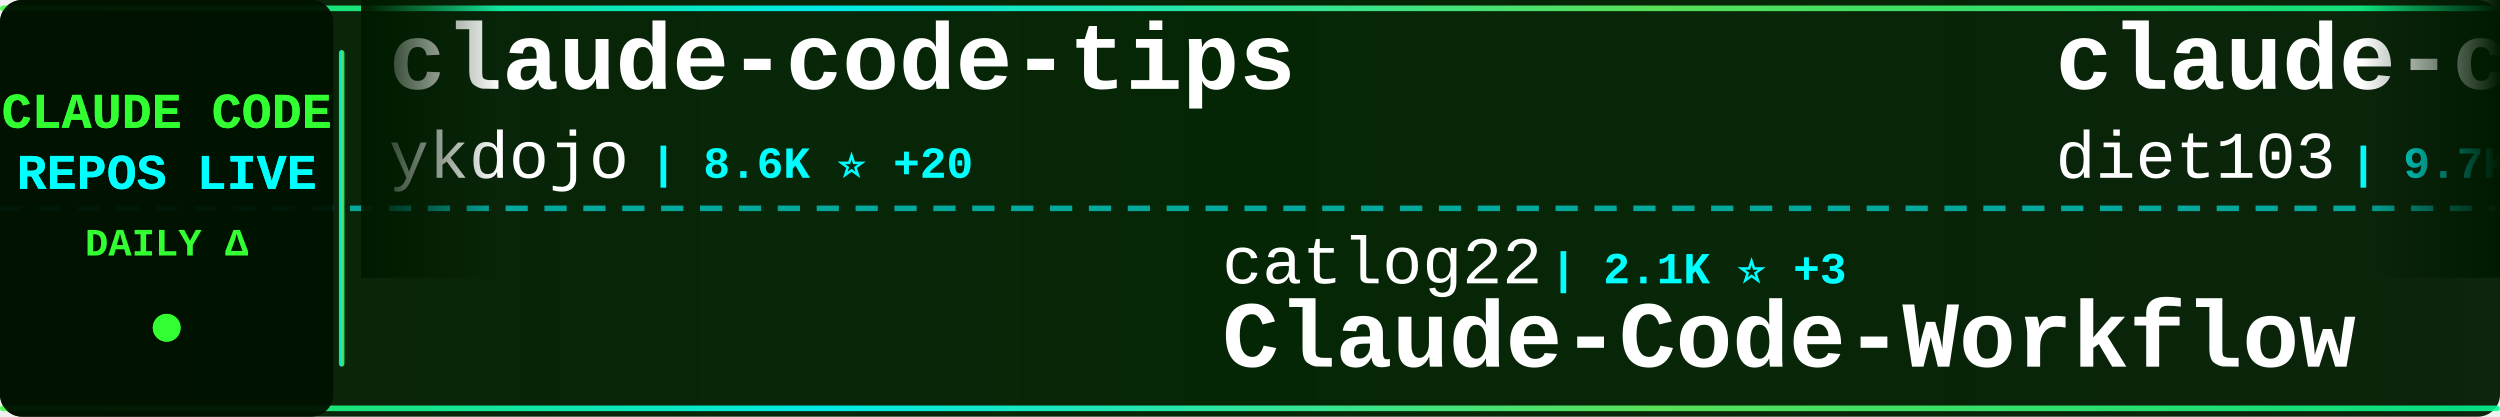
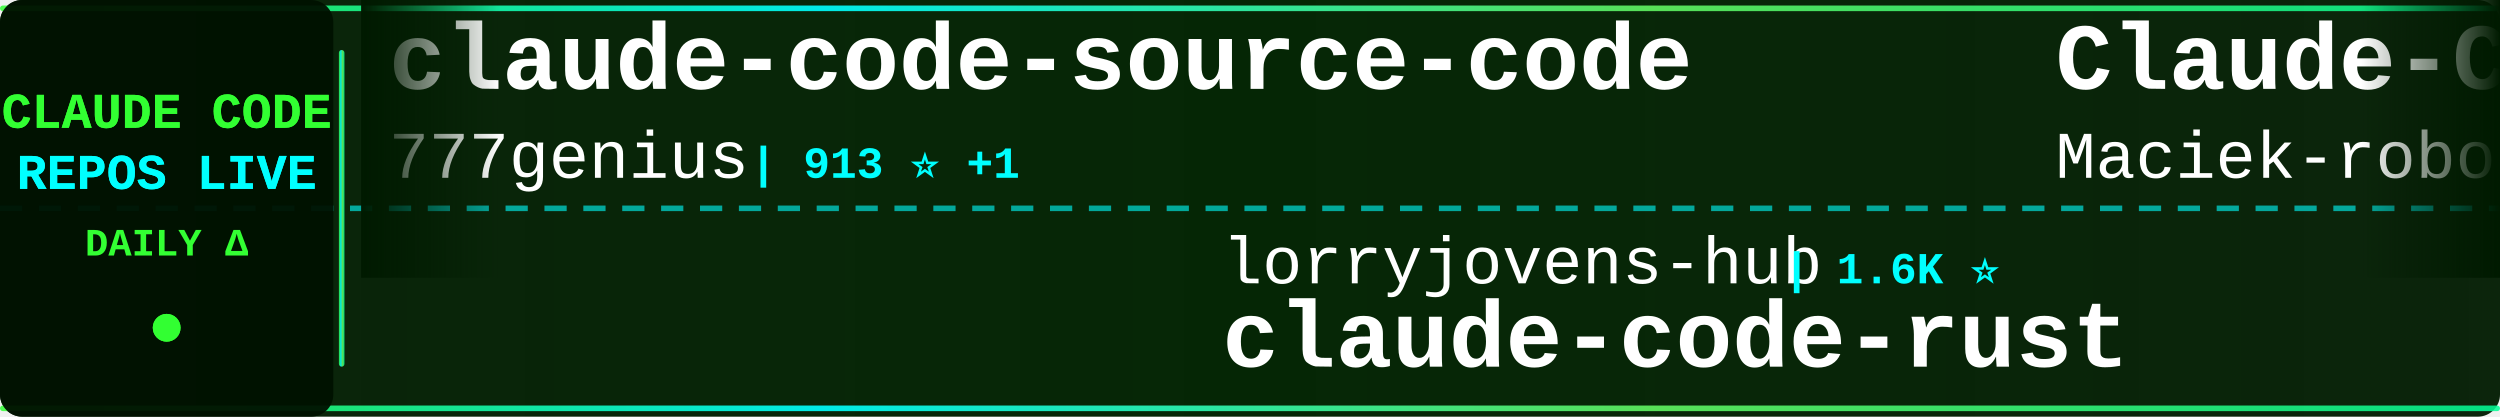
<svg xmlns="http://www.w3.org/2000/svg" width="900" height="150">
  <defs>
    <linearGradient id="tickerBg" x1="0%" y1="0%" x2="100%" y2="0%">
      <stop offset="0%" style="stop-color:#001a00;stop-opacity:0.95" />
      <stop offset="50%" style="stop-color:#002200;stop-opacity:0.98" />
      <stop offset="100%" style="stop-color:#001a00;stop-opacity:0.95" />
    </linearGradient>
    <linearGradient id="borderGrad" x1="0%" y1="0%" x2="100%" y2="0%">
      <stop offset="0%" style="stop-color:#33ff33;stop-opacity:0.85">
        <animate attributeName="stop-opacity" values="0.85;1;0.85" dur="2s" repeatCount="indefinite" />
      </stop>
      <stop offset="33%" style="stop-color:#00ffff;stop-opacity:0.9">
        <animate attributeName="stop-opacity" values="0.9;1;0.9" dur="2.2s" repeatCount="indefinite" />
      </stop>
      <stop offset="66%" style="stop-color:#66ff66;stop-opacity:0.85">
        <animate attributeName="stop-opacity" values="0.85;1;0.85" dur="1.8s" repeatCount="indefinite" />
      </stop>
      <stop offset="100%" style="stop-color:#00ff99;stop-opacity:0.85">
        <animate attributeName="stop-opacity" values="0.85;1;0.85" dur="2s" repeatCount="indefinite" />
      </stop>
    </linearGradient>
    <filter id="textGlow">
      <feGaussianBlur stdDeviation="0.1" result="coloredBlur" />
      <feMerge>
        <feMergeNode in="coloredBlur" />
        <feMergeNode in="SourceGraphic" />
      </feMerge>
    </filter>
    <filter id="metricGlow">
      <feGaussianBlur stdDeviation="0.2" result="coloredBlur" />
      <feMerge>
        <feMergeNode in="coloredBlur" />
        <feMergeNode in="SourceGraphic" />
      </feMerge>
    </filter>
    <linearGradient id="leftFade" x1="0%" y1="0%" x2="100%" y2="0%">
      <stop offset="0%" style="stop-color:#001a00;stop-opacity:1" />
      <stop offset="100%" style="stop-color:#001a00;stop-opacity:0" />
    </linearGradient>
    <linearGradient id="rightFade" x1="0%" y1="0%" x2="100%" y2="0%">
      <stop offset="0%" style="stop-color:#001a00;stop-opacity:0" />
      <stop offset="100%" style="stop-color:#001a00;stop-opacity:1" />
    </linearGradient>
  </defs>
  <rect width="900" height="150" fill="url(#tickerBg)" rx="8" />
  <rect x="0" y="2" width="900" height="2" fill="url(#borderGrad)" rx="1" />
  <rect x="0" y="146" width="900" height="2" fill="url(#borderGrad)" rx="1" />
  <line x1="0" y1="75" x2="900" y2="75" stroke="#00ffff" stroke-width="2" stroke-dasharray="8 6" opacity="0.6" />
  <rect x="0" y="0" width="120" height="150" fill="#001100" opacity="0.95" rx="8" />
  <text x="60" y="46" font-family="'Courier New', monospace" font-size="18" font-weight="bold" fill="#33ff33" text-anchor="middle" filter="url(#textGlow)">
    CLAUDE CODE
  </text>
  <text x="60" y="68" font-family="'Courier New', monospace" font-size="18" font-weight="bold" fill="#00ffff" text-anchor="middle" filter="url(#textGlow)">
    REPOS LIVE
  </text>
  <text x="60" y="92" font-family="'Courier New', monospace" font-size="14" font-weight="bold" fill="#33ff33" text-anchor="middle">
    DAILY Δ
  </text>
  <circle cx="60" cy="118" r="5" fill="#33ff33" filter="url(#metricGlow)">
    <animate attributeName="r" values="4;6;4" dur="1.5s" repeatCount="indefinite" />
    <animate attributeName="opacity" values="0.6;1;0.6" dur="1.5s" repeatCount="indefinite" />
  </circle>
  <rect x="122" y="18" width="2" height="114" fill="url(#borderGrad)" rx="1" />
  <clipPath id="tickerClip">
    <rect x="130" y="0" width="770" height="150" />
  </clipPath>
  <g clip-path="url(#tickerClip)">
    <g id="tickerItems">
      <animateTransform attributeName="transform" attributeType="XML" type="translate" from="0 0" to="-3000 0" dur="54s" repeatCount="indefinite" />
      <g transform="translate(0, 0)">
-         <text x="140" y="32" font-family="'Courier New', monospace" font-size="34" font-weight="bold" fill="#ffffff">claude-code-tips</text>
-         <text x="140" y="64" font-family="'Courier New', monospace" font-size="24" font-weight="normal" fill="#ffffff" opacity="1.0">ykdojo</text>
-         <text x="234" y="64" font-family="'Courier New', monospace" font-size="16" font-weight="bold" fill="#00ffff"> | 8.6K ⭐ +20</text>
+         <text x="140" y="32" font-family="'Courier New', monospace" font-size="34" font-weight="bold" fill="#ffffff">claude-code-source-code</text>
+         <text x="140" y="64" font-family="'Courier New', monospace" font-size="24" font-weight="normal" fill="#ffffff" opacity="1.0">777genius</text>
+         <text x="270" y="64" font-family="'Courier New', monospace" font-size="16" font-weight="bold" fill="#00ffff"> | 913 ⭐ +1</text>
      </g>
      <g transform="translate(300, 0)">
-         <text x="140" y="102" font-family="'Courier New', monospace" font-size="24" font-weight="normal" fill="#ffffff" opacity="1.0">catlog22</text>
-         <text x="258" y="102" font-family="'Courier New', monospace" font-size="16" font-weight="bold" fill="#00ffff"> | 2.1K ⭐ +3</text>
-         <text x="140" y="132" font-family="'Courier New', monospace" font-size="34" font-weight="bold" fill="#ffffff">Claude-Code-Workflow</text>
+         <text x="140" y="102" font-family="'Courier New', monospace" font-size="24" font-weight="normal" fill="#ffffff" opacity="1.0">lorryjovens-hub</text>
+         <text x="342" y="102" font-family="'Courier New', monospace" font-size="16" font-weight="bold" fill="#00ffff"> | 1.6K ⭐</text>
+         <text x="140" y="132" font-family="'Courier New', monospace" font-size="34" font-weight="bold" fill="#ffffff">claude-code-rust</text>
      </g>
      <g transform="translate(600, 0)">
-         <text x="140" y="32" font-family="'Courier New', monospace" font-size="34" font-weight="bold" fill="#ffffff">claude-code-infrastructu...</text>
-         <text x="140" y="64" font-family="'Courier New', monospace" font-size="24" font-weight="normal" fill="#ffffff" opacity="1.0">diet103</text>
-         <text x="246" y="64" font-family="'Courier New', monospace" font-size="16" font-weight="bold" fill="#00ffff"> | 9.7K ⭐ +2</text>
+         <text x="140" y="32" font-family="'Courier New', monospace" font-size="34" font-weight="bold" fill="#ffffff">Claude-Code-Usage-Monito...</text>
+         <text x="140" y="64" font-family="'Courier New', monospace" font-size="24" font-weight="normal" fill="#ffffff" opacity="1.0">Maciek-roboblog</text>
+         <text x="342" y="64" font-family="'Courier New', monospace" font-size="16" font-weight="bold" fill="#00ffff"> | 8.1K ⭐ +7</text>
      </g>
      <g transform="translate(900, 0)">
-         <text x="140" y="102" font-family="'Courier New', monospace" font-size="24" font-weight="normal" fill="#ffffff" opacity="1.0">claude-code-best</text>
-         <text x="354" y="102" font-family="'Courier New', monospace" font-size="16" font-weight="bold" fill="#00ffff"> | 19.3K ⭐ +53</text>
+         <text x="140" y="102" font-family="'Courier New', monospace" font-size="24" font-weight="normal" fill="#ffffff" opacity="1.0">JrCx7scC</text>
+         <text x="258" y="102" font-family="'Courier New', monospace" font-size="16" font-weight="bold" fill="#00ffff"> | 369 ⭐ +1</text>
+         <text x="140" y="132" font-family="'Courier New', monospace" font-size="34" font-weight="bold" fill="#ffffff">claude-code-source</text>
+       </g>
+       <g transform="translate(1200, 0)">
+         <text x="140" y="32" font-family="'Courier New', monospace" font-size="34" font-weight="bold" fill="#ffffff">Claude-code</text>
+         <text x="140" y="64" font-family="'Courier New', monospace" font-size="24" font-weight="normal" fill="#ffffff" opacity="1.0">zstmfhy</text>
+         <text x="246" y="64" font-family="'Courier New', monospace" font-size="16" font-weight="bold" fill="#00ffff"> | 190 ⭐</text>
+       </g>
+       <g transform="translate(1500, 0)">
+         <text x="140" y="102" font-family="'Courier New', monospace" font-size="24" font-weight="normal" fill="#ffffff" opacity="1.0">lowcortisolprogrammer</text>
+         <text x="414" y="102" font-family="'Courier New', monospace" font-size="16" font-weight="bold" fill="#00ffff"> | 172 ⭐</text>
        <text x="140" y="132" font-family="'Courier New', monospace" font-size="34" font-weight="bold" fill="#ffffff">claude-code</text>
      </g>
-       <g transform="translate(1200, 0)">
+       <g transform="translate(1800, 0)">
+         <text x="140" y="32" font-family="'Courier New', monospace" font-size="34" font-weight="bold" fill="#ffffff">claude-code</text>
+         <text x="140" y="64" font-family="'Courier New', monospace" font-size="24" font-weight="normal" fill="#ffffff" opacity="1.0">tanbiralam</text>
+         <text x="282" y="64" font-family="'Courier New', monospace" font-size="16" font-weight="bold" fill="#00ffff"> | 1.8K ⭐ +6</text>
+       </g>
+       <g transform="translate(2100, 0)">
+         <text x="140" y="102" font-family="'Courier New', monospace" font-size="24" font-weight="normal" fill="#ffffff" opacity="1.0">https-deeplearning-ai</text>
+         <text x="414" y="102" font-family="'Courier New', monospace" font-size="16" font-weight="bold" fill="#00ffff"> | 522 ⭐</text>
+         <text x="140" y="132" font-family="'Courier New', monospace" font-size="34" font-weight="bold" fill="#ffffff">sc-claude-code-files</text>
+       </g>
+       <g transform="translate(2400, 0)">
        <text x="140" y="32" font-family="'Courier New', monospace" font-size="34" font-weight="bold" fill="#ffffff">claude-code-source</text>
        <text x="140" y="64" font-family="'Courier New', monospace" font-size="24" font-weight="normal" fill="#ffffff" opacity="1.0">hangsman</text>
        <text x="258" y="64" font-family="'Courier New', monospace" font-size="16" font-weight="bold" fill="#00ffff"> | 781 ⭐</text>
      </g>
-       <g transform="translate(1500, 0)">
-         <text x="140" y="102" font-family="'Courier New', monospace" font-size="24" font-weight="normal" fill="#ffffff" opacity="1.0">ponponon</text>
-         <text x="258" y="102" font-family="'Courier New', monospace" font-size="16" font-weight="bold" fill="#00ffff"> | 2.3K ⭐ +2</text>
-         <text x="140" y="132" font-family="'Courier New', monospace" font-size="34" font-weight="bold" fill="#ffffff">claude_code_src</text>
-       </g>
-       <g transform="translate(1800, 0)">
-         <text x="140" y="32" font-family="'Courier New', monospace" font-size="34" font-weight="bold" fill="#ffffff">ralph</text>
-         <text x="140" y="64" font-family="'Courier New', monospace" font-size="24" font-weight="normal" fill="#ffffff" opacity="1.0">snarktank</text>
-         <text x="270" y="64" font-family="'Courier New', monospace" font-size="16" font-weight="bold" fill="#00ffff"> | 19.9K ⭐ +38</text>
-       </g>
-       <g transform="translate(2100, 0)">
-         <text x="140" y="102" font-family="'Courier New', monospace" font-size="24" font-weight="normal" fill="#ffffff" opacity="1.0">mehmoodosman</text>
-         <text x="306" y="102" font-family="'Courier New', monospace" font-size="16" font-weight="bold" fill="#00ffff"> | 169 ⭐</text>
-         <text x="140" y="132" font-family="'Courier New', monospace" font-size="34" font-weight="bold" fill="#ffffff">claude-code</text>
-       </g>
-       <g transform="translate(2400, 0)">
-         <text x="140" y="32" font-family="'Courier New', monospace" font-size="34" font-weight="bold" fill="#ffffff">claude-code-source</text>
-         <text x="140" y="64" font-family="'Courier New', monospace" font-size="24" font-weight="normal" fill="#ffffff" opacity="1.0">AprilNEA</text>
-         <text x="258" y="64" font-family="'Courier New', monospace" font-size="16" font-weight="bold" fill="#00ffff"> | 383 ⭐</text>
-       </g>
      <g transform="translate(2700, 0)">
-         <text x="140" y="102" font-family="'Courier New', monospace" font-size="24" font-weight="normal" fill="#ffffff" opacity="1.0">lintsinghua</text>
-         <text x="294" y="102" font-family="'Courier New', monospace" font-size="16" font-weight="bold" fill="#00ffff"> | 3.5K ⭐ +16</text>
-         <text x="140" y="132" font-family="'Courier New', monospace" font-size="34" font-weight="bold" fill="#ffffff">claude-code-book</text>
+         <text x="140" y="102" font-family="'Courier New', monospace" font-size="24" font-weight="normal" fill="#ffffff" opacity="1.0">OneRedOak</text>
+         <text x="270" y="102" font-family="'Courier New', monospace" font-size="16" font-weight="bold" fill="#00ffff"> | 3.8K ⭐ +2</text>
+         <text x="140" y="132" font-family="'Courier New', monospace" font-size="34" font-weight="bold" fill="#ffffff">claude-code-workflows</text>
      </g>
      <g transform="translate(3000, 0)">
-         <text x="140" y="32" font-family="'Courier New', monospace" font-size="34" font-weight="bold" fill="#ffffff">claude-code-tips</text>
-         <text x="140" y="64" font-family="'Courier New', monospace" font-size="24" font-weight="normal" fill="#ffffff" opacity="1.0">ykdojo</text>
-         <text x="234" y="64" font-family="'Courier New', monospace" font-size="16" font-weight="bold" fill="#00ffff"> | 8.6K ⭐ +20</text>
+         <text x="140" y="32" font-family="'Courier New', monospace" font-size="34" font-weight="bold" fill="#ffffff">claude-code-source-code</text>
+         <text x="140" y="64" font-family="'Courier New', monospace" font-size="24" font-weight="normal" fill="#ffffff" opacity="1.0">777genius</text>
+         <text x="270" y="64" font-family="'Courier New', monospace" font-size="16" font-weight="bold" fill="#00ffff"> | 913 ⭐ +1</text>
      </g>
      <g transform="translate(3300, 0)">
-         <text x="140" y="102" font-family="'Courier New', monospace" font-size="24" font-weight="normal" fill="#ffffff" opacity="1.0">catlog22</text>
-         <text x="258" y="102" font-family="'Courier New', monospace" font-size="16" font-weight="bold" fill="#00ffff"> | 2.1K ⭐ +3</text>
-         <text x="140" y="132" font-family="'Courier New', monospace" font-size="34" font-weight="bold" fill="#ffffff">Claude-Code-Workflow</text>
+         <text x="140" y="102" font-family="'Courier New', monospace" font-size="24" font-weight="normal" fill="#ffffff" opacity="1.0">lorryjovens-hub</text>
+         <text x="342" y="102" font-family="'Courier New', monospace" font-size="16" font-weight="bold" fill="#00ffff"> | 1.6K ⭐</text>
+         <text x="140" y="132" font-family="'Courier New', monospace" font-size="34" font-weight="bold" fill="#ffffff">claude-code-rust</text>
      </g>
      <g transform="translate(3600, 0)">
-         <text x="140" y="32" font-family="'Courier New', monospace" font-size="34" font-weight="bold" fill="#ffffff">claude-code-infrastructu...</text>
-         <text x="140" y="64" font-family="'Courier New', monospace" font-size="24" font-weight="normal" fill="#ffffff" opacity="1.0">diet103</text>
-         <text x="246" y="64" font-family="'Courier New', monospace" font-size="16" font-weight="bold" fill="#00ffff"> | 9.7K ⭐ +2</text>
+         <text x="140" y="32" font-family="'Courier New', monospace" font-size="34" font-weight="bold" fill="#ffffff">Claude-Code-Usage-Monito...</text>
+         <text x="140" y="64" font-family="'Courier New', monospace" font-size="24" font-weight="normal" fill="#ffffff" opacity="1.0">Maciek-roboblog</text>
+         <text x="342" y="64" font-family="'Courier New', monospace" font-size="16" font-weight="bold" fill="#00ffff"> | 8.1K ⭐ +7</text>
      </g>
      <g transform="translate(3900, 0)">
-         <text x="140" y="102" font-family="'Courier New', monospace" font-size="24" font-weight="normal" fill="#ffffff" opacity="1.0">claude-code-best</text>
-         <text x="354" y="102" font-family="'Courier New', monospace" font-size="16" font-weight="bold" fill="#00ffff"> | 19.3K ⭐ +53</text>
-         <text x="140" y="132" font-family="'Courier New', monospace" font-size="34" font-weight="bold" fill="#ffffff">claude-code</text>
+         <text x="140" y="102" font-family="'Courier New', monospace" font-size="24" font-weight="normal" fill="#ffffff" opacity="1.0">JrCx7scC</text>
+         <text x="258" y="102" font-family="'Courier New', monospace" font-size="16" font-weight="bold" fill="#00ffff"> | 369 ⭐ +1</text>
+         <text x="140" y="132" font-family="'Courier New', monospace" font-size="34" font-weight="bold" fill="#ffffff">claude-code-source</text>
      </g>
    </g>
  </g>
  <rect x="130" y="0" width="50" height="100" fill="url(#leftFade)" />
  <rect x="850" y="0" width="50" height="100" fill="url(#rightFade)" />
</svg>
